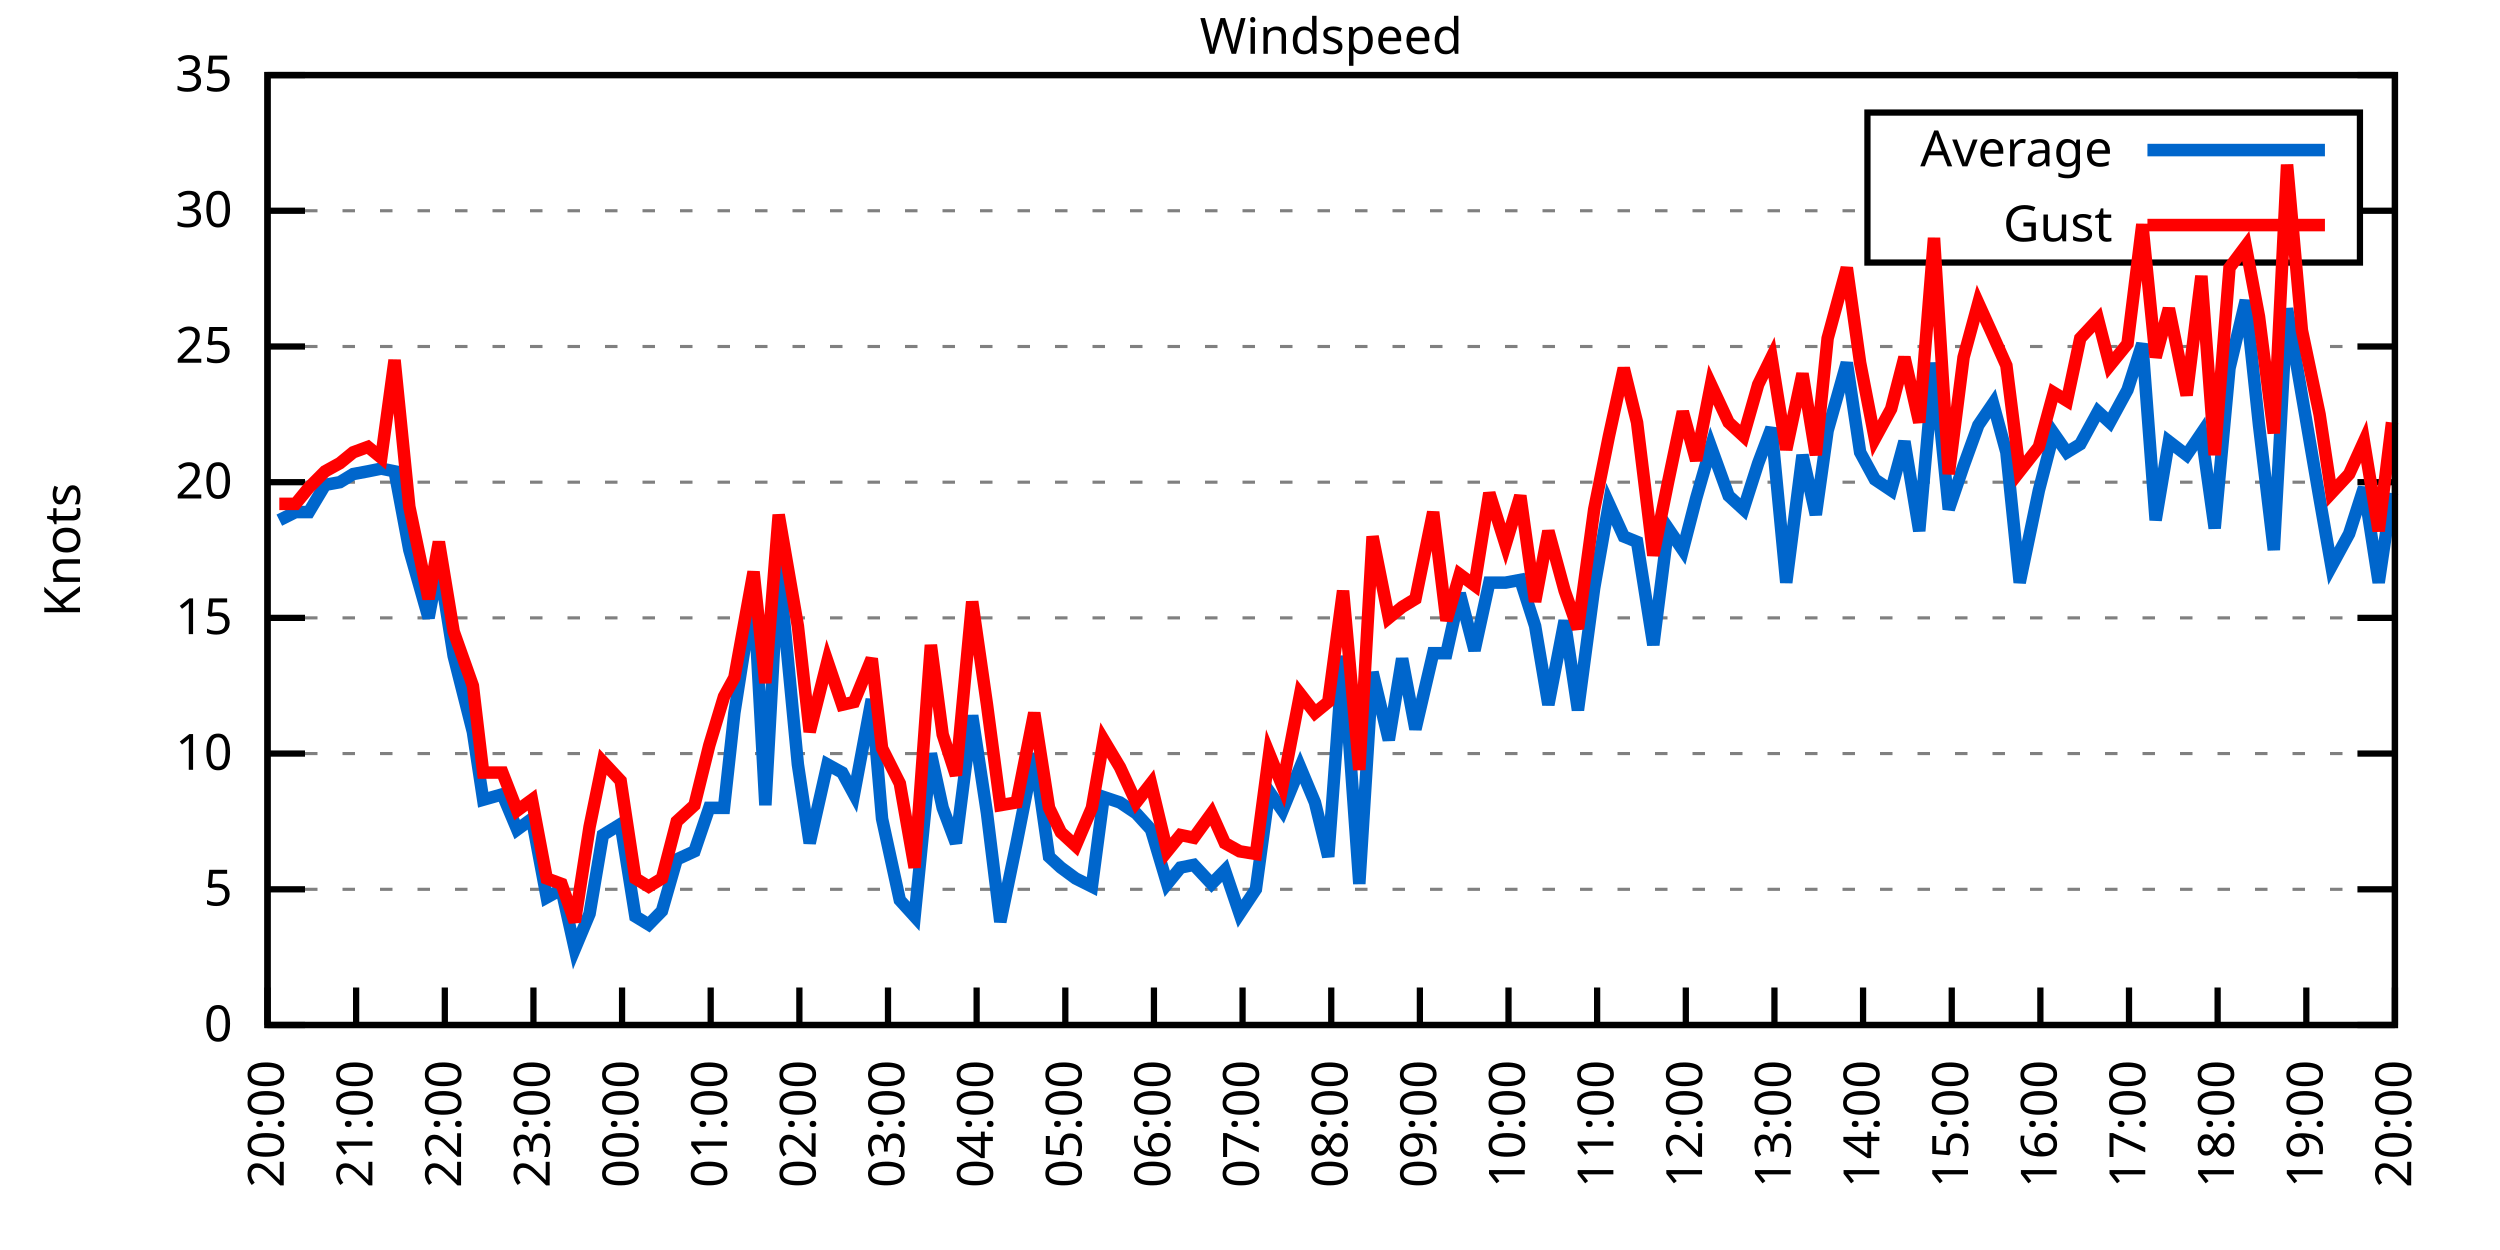
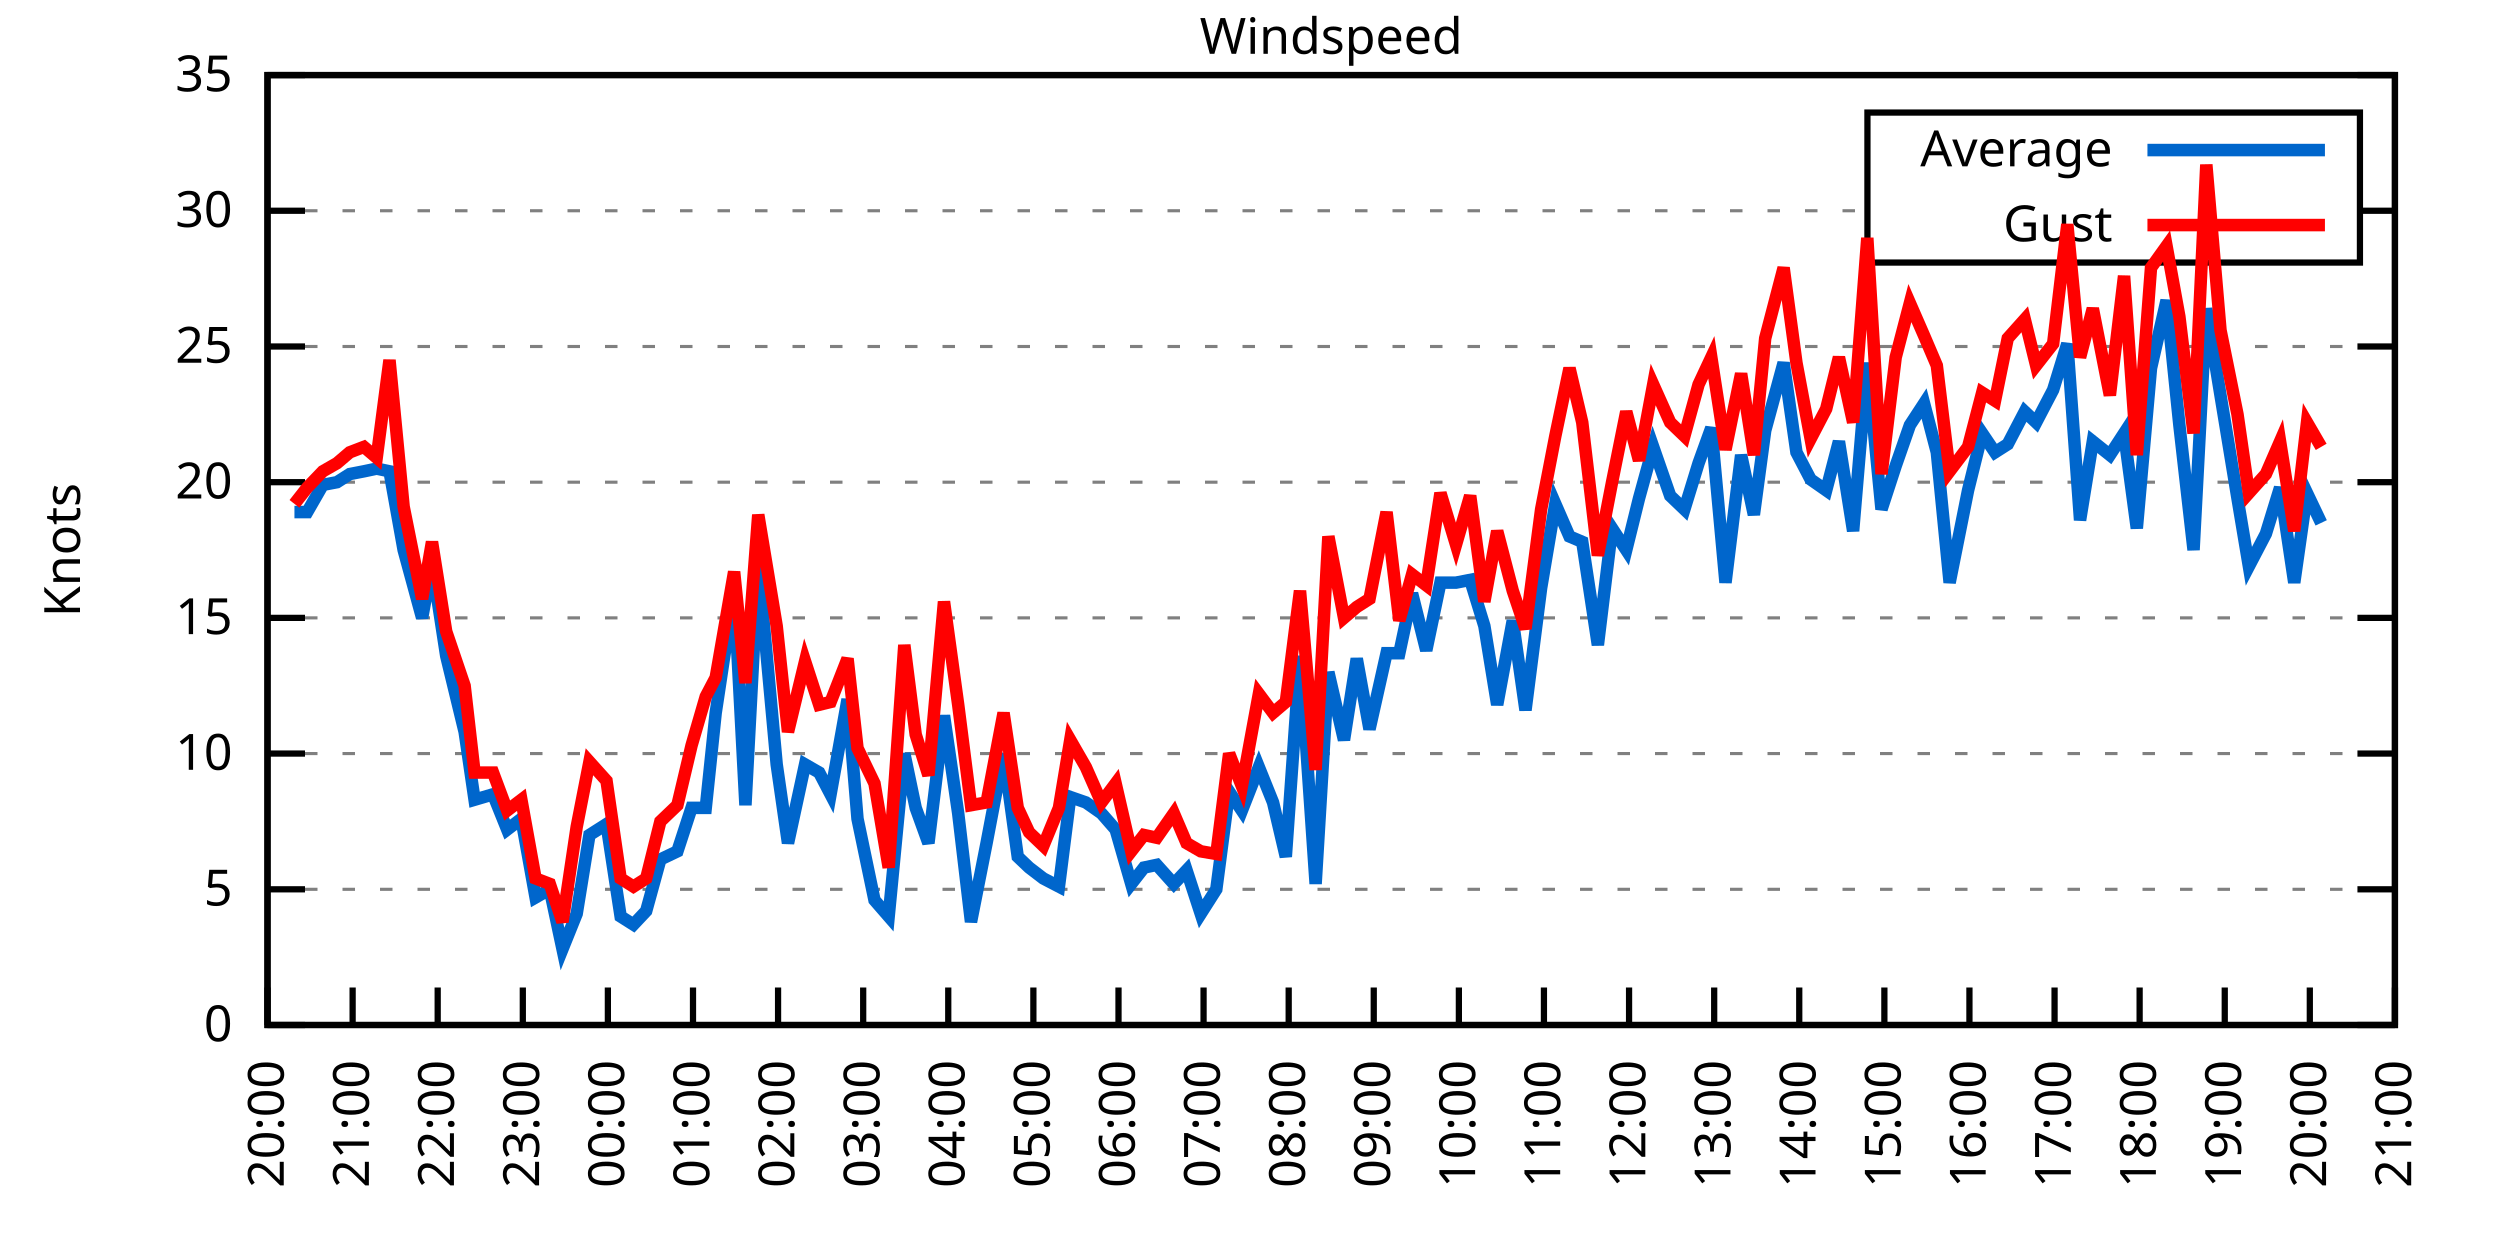
<svg xmlns="http://www.w3.org/2000/svg" xmlns:xlink="http://www.w3.org/1999/xlink" width="400" height="200" viewBox="0 0 400 200">
  <g id="gnuplot_canvas">
    <rect x="0" y="0" width="400" height="200" fill="none" />
    <defs>
      <circle id="gpDot" r="0.5" stroke-width="0.5" stroke="currentColor" />
      <path id="gpPt0" stroke-width="0.333" stroke="currentColor" d="M-1,0 h2 M0,-1 v2" />
      <path id="gpPt1" stroke-width="0.333" stroke="currentColor" d="M-1,-1 L1,1 M1,-1 L-1,1" />
      <path id="gpPt2" stroke-width="0.333" stroke="currentColor" d="M-1,0 L1,0 M0,-1 L0,1 M-1,-1 L1,1 M-1,1 L1,-1" />
      <rect id="gpPt3" stroke-width="0.333" stroke="currentColor" x="-1" y="-1" width="2" height="2" />
      <rect id="gpPt4" stroke-width="0.333" stroke="currentColor" fill="currentColor" x="-1" y="-1" width="2" height="2" />
      <circle id="gpPt5" stroke-width="0.333" stroke="currentColor" cx="0" cy="0" r="1" />
      <use xlink:href="#gpPt5" id="gpPt6" fill="currentColor" stroke="none" />
      <path id="gpPt7" stroke-width="0.333" stroke="currentColor" d="M0,-1.33 L-1.33,0.67 L1.33,0.67 z" />
      <use xlink:href="#gpPt7" id="gpPt8" fill="currentColor" stroke="none" />
      <use xlink:href="#gpPt7" id="gpPt9" stroke="currentColor" transform="rotate(180)" />
      <use xlink:href="#gpPt9" id="gpPt10" fill="currentColor" stroke="none" />
      <use xlink:href="#gpPt3" id="gpPt11" stroke="currentColor" transform="rotate(45)" />
      <use xlink:href="#gpPt11" id="gpPt12" fill="currentColor" stroke="none" />
      <path id="gpPt13" stroke-width="0.333" stroke="currentColor" d="M0,1.330 L1.265,0.411 L0.782,-1.067 L-0.782,-1.076 L-1.265,0.411 z" />
      <use xlink:href="#gpPt13" id="gpPt14" fill="currentColor" stroke="none" />
      <filter id="textbox" filterUnits="objectBoundingBox" x="0" y="0" height="1" width="1">
        <feFlood flood-color="white" flood-opacity="1" result="bgnd" />
        <feComposite in="SourceGraphic" in2="bgnd" operator="atop" />
      </filter>
      <filter id="greybox" filterUnits="objectBoundingBox" x="0" y="0" height="1" width="1">
        <feFlood flood-color="lightgrey" flood-opacity="1" result="grey" />
        <feComposite in="SourceGraphic" in2="grey" operator="atop" />
      </filter>
    </defs>
    <g fill="none" color="white" stroke="currentColor" stroke-width="1.00" stroke-linecap="butt" stroke-linejoin="miter">
</g>
    <g fill="none" color="black" stroke="currentColor" stroke-width="1.00" stroke-linecap="butt" stroke-linejoin="miter">
      <g stroke="none" shape-rendering="crispEdges">
        <polygon fill="rgb(255, 255, 255)" points="42.80,164.00 383.18,164.00 383.18,12.02 42.80,12.02 " />
      </g>
    </g>
    <g fill="none" color="black" stroke="currentColor" stroke-width="1.00" stroke-linecap="butt" stroke-linejoin="miter">
</g>
    <g fill="none" color="black" stroke="black" stroke-width="0.50" stroke-linecap="butt" stroke-linejoin="miter">
</g>
    <g fill="none" color="gray" stroke="currentColor" stroke-width="0.50" stroke-linecap="butt" stroke-linejoin="miter">
      <path stroke="gray" stroke-dasharray="2,4" class="gridline" d="M42.80,164.00 L383.19,164.00  " />
    </g>
    <g fill="none" color="gray" stroke="gray" stroke-width="1.00" stroke-linecap="butt" stroke-linejoin="miter">
</g>
    <g fill="none" color="black" stroke="currentColor" stroke-width="1.00" stroke-linecap="butt" stroke-linejoin="miter">
      <path stroke="black" d="M42.80,164.00 L48.80,164.00 M383.19,164.00 L377.19,164.00  " />
      <g transform="translate(37.20,166.60)" stroke="none" fill="black" font-family="Sans" font-size="8.00" text-anchor="end">
        <text>
          <tspan font-family="Sans"> 0</tspan>
        </text>
      </g>
    </g>
    <g fill="none" color="black" stroke="currentColor" stroke-width="1.00" stroke-linecap="butt" stroke-linejoin="miter">
</g>
    <g fill="none" color="black" stroke="black" stroke-width="0.50" stroke-linecap="butt" stroke-linejoin="miter">
</g>
    <g fill="none" color="gray" stroke="currentColor" stroke-width="0.50" stroke-linecap="butt" stroke-linejoin="miter">
      <path stroke="gray" stroke-dasharray="2,4" class="gridline" d="M42.80,142.29 L383.19,142.29  " />
    </g>
    <g fill="none" color="gray" stroke="gray" stroke-width="1.00" stroke-linecap="butt" stroke-linejoin="miter">
</g>
    <g fill="none" color="black" stroke="currentColor" stroke-width="1.00" stroke-linecap="butt" stroke-linejoin="miter">
      <path stroke="black" d="M42.80,142.29 L48.80,142.29 M383.19,142.29 L377.19,142.29  " />
      <g transform="translate(37.20,144.89)" stroke="none" fill="black" font-family="Sans" font-size="8.00" text-anchor="end">
        <text>
          <tspan font-family="Sans"> 5</tspan>
        </text>
      </g>
    </g>
    <g fill="none" color="black" stroke="currentColor" stroke-width="1.00" stroke-linecap="butt" stroke-linejoin="miter">
</g>
    <g fill="none" color="black" stroke="black" stroke-width="0.50" stroke-linecap="butt" stroke-linejoin="miter">
</g>
    <g fill="none" color="gray" stroke="currentColor" stroke-width="0.50" stroke-linecap="butt" stroke-linejoin="miter">
      <path stroke="gray" stroke-dasharray="2,4" class="gridline" d="M42.80,120.57 L383.19,120.57  " />
    </g>
    <g fill="none" color="gray" stroke="gray" stroke-width="1.00" stroke-linecap="butt" stroke-linejoin="miter">
</g>
    <g fill="none" color="black" stroke="currentColor" stroke-width="1.00" stroke-linecap="butt" stroke-linejoin="miter">
      <path stroke="black" d="M42.80,120.57 L48.80,120.57 M383.19,120.57 L377.19,120.57  " />
      <g transform="translate(37.20,123.17)" stroke="none" fill="black" font-family="Sans" font-size="8.00" text-anchor="end">
        <text>
          <tspan font-family="Sans"> 10</tspan>
        </text>
      </g>
    </g>
    <g fill="none" color="black" stroke="currentColor" stroke-width="1.00" stroke-linecap="butt" stroke-linejoin="miter">
</g>
    <g fill="none" color="black" stroke="black" stroke-width="0.50" stroke-linecap="butt" stroke-linejoin="miter">
</g>
    <g fill="none" color="gray" stroke="currentColor" stroke-width="0.50" stroke-linecap="butt" stroke-linejoin="miter">
      <path stroke="gray" stroke-dasharray="2,4" class="gridline" d="M42.80,98.86 L383.19,98.86  " />
    </g>
    <g fill="none" color="gray" stroke="gray" stroke-width="1.00" stroke-linecap="butt" stroke-linejoin="miter">
</g>
    <g fill="none" color="black" stroke="currentColor" stroke-width="1.00" stroke-linecap="butt" stroke-linejoin="miter">
      <path stroke="black" d="M42.80,98.86 L48.80,98.86 M383.19,98.86 L377.19,98.86  " />
      <g transform="translate(37.20,101.46)" stroke="none" fill="black" font-family="Sans" font-size="8.00" text-anchor="end">
        <text>
          <tspan font-family="Sans"> 15</tspan>
        </text>
      </g>
    </g>
    <g fill="none" color="black" stroke="currentColor" stroke-width="1.00" stroke-linecap="butt" stroke-linejoin="miter">
</g>
    <g fill="none" color="black" stroke="black" stroke-width="0.50" stroke-linecap="butt" stroke-linejoin="miter">
</g>
    <g fill="none" color="gray" stroke="currentColor" stroke-width="0.50" stroke-linecap="butt" stroke-linejoin="miter">
      <path stroke="gray" stroke-dasharray="2,4" class="gridline" d="M42.80,77.15 L383.19,77.15  " />
    </g>
    <g fill="none" color="gray" stroke="gray" stroke-width="1.00" stroke-linecap="butt" stroke-linejoin="miter">
</g>
    <g fill="none" color="black" stroke="currentColor" stroke-width="1.00" stroke-linecap="butt" stroke-linejoin="miter">
      <path stroke="black" d="M42.80,77.15 L48.80,77.15 M383.19,77.15 L377.19,77.15  " />
      <g transform="translate(37.20,79.75)" stroke="none" fill="black" font-family="Sans" font-size="8.00" text-anchor="end">
        <text>
          <tspan font-family="Sans"> 20</tspan>
        </text>
      </g>
    </g>
    <g fill="none" color="black" stroke="currentColor" stroke-width="1.00" stroke-linecap="butt" stroke-linejoin="miter">
</g>
    <g fill="none" color="black" stroke="black" stroke-width="0.50" stroke-linecap="butt" stroke-linejoin="miter">
</g>
    <g fill="none" color="gray" stroke="currentColor" stroke-width="0.50" stroke-linecap="butt" stroke-linejoin="miter">
      <path stroke="gray" stroke-dasharray="2,4" class="gridline" d="M42.80,55.44 L383.19,55.44  " />
    </g>
    <g fill="none" color="gray" stroke="gray" stroke-width="1.00" stroke-linecap="butt" stroke-linejoin="miter">
</g>
    <g fill="none" color="black" stroke="currentColor" stroke-width="1.00" stroke-linecap="butt" stroke-linejoin="miter">
      <path stroke="black" d="M42.80,55.44 L48.80,55.44 M383.19,55.44 L377.19,55.44  " />
      <g transform="translate(37.20,58.04)" stroke="none" fill="black" font-family="Sans" font-size="8.00" text-anchor="end">
        <text>
          <tspan font-family="Sans"> 25</tspan>
        </text>
      </g>
    </g>
    <g fill="none" color="black" stroke="currentColor" stroke-width="1.00" stroke-linecap="butt" stroke-linejoin="miter">
</g>
    <g fill="none" color="black" stroke="black" stroke-width="0.50" stroke-linecap="butt" stroke-linejoin="miter">
</g>
    <g fill="none" color="gray" stroke="currentColor" stroke-width="0.50" stroke-linecap="butt" stroke-linejoin="miter">
      <path stroke="gray" stroke-dasharray="2,4" class="gridline" d="M42.80,33.72 L298.79,33.72 M377.59,33.72 L383.19,33.72  " />
    </g>
    <g fill="none" color="gray" stroke="gray" stroke-width="1.00" stroke-linecap="butt" stroke-linejoin="miter">
</g>
    <g fill="none" color="black" stroke="currentColor" stroke-width="1.00" stroke-linecap="butt" stroke-linejoin="miter">
      <path stroke="black" d="M42.80,33.72 L48.80,33.72 M383.19,33.72 L377.19,33.72  " />
      <g transform="translate(37.20,36.32)" stroke="none" fill="black" font-family="Sans" font-size="8.00" text-anchor="end">
        <text>
          <tspan font-family="Sans"> 30</tspan>
        </text>
      </g>
    </g>
    <g fill="none" color="black" stroke="currentColor" stroke-width="1.00" stroke-linecap="butt" stroke-linejoin="miter">
</g>
    <g fill="none" color="black" stroke="black" stroke-width="0.50" stroke-linecap="butt" stroke-linejoin="miter">
</g>
    <g fill="none" color="gray" stroke="currentColor" stroke-width="0.50" stroke-linecap="butt" stroke-linejoin="miter">
      <path stroke="gray" stroke-dasharray="2,4" class="gridline" d="M42.80,12.01 L383.19,12.01  " />
    </g>
    <g fill="none" color="gray" stroke="gray" stroke-width="1.00" stroke-linecap="butt" stroke-linejoin="miter">
</g>
    <g fill="none" color="black" stroke="currentColor" stroke-width="1.00" stroke-linecap="butt" stroke-linejoin="miter">
      <path stroke="black" d="M42.80,12.01 L48.80,12.01 M383.19,12.01 L377.19,12.01  " />
      <g transform="translate(37.20,14.61)" stroke="none" fill="black" font-family="Sans" font-size="8.00" text-anchor="end">
        <text>
          <tspan font-family="Sans"> 35</tspan>
        </text>
      </g>
    </g>
    <g fill="none" color="black" stroke="currentColor" stroke-width="1.00" stroke-linecap="butt" stroke-linejoin="miter">
      <path stroke="black" d="M42.80,164.00 L42.80,158.00  " />
      <g transform="translate(45.40,169.60) rotate(270.00)" stroke="none" fill="black" font-family="Sans" font-size="8.00" text-anchor="end">
        <text>
          <tspan font-family="Sans">20:00</tspan>
        </text>
      </g>
    </g>
    <g fill="none" color="black" stroke="currentColor" stroke-width="1.00" stroke-linecap="butt" stroke-linejoin="miter">
-       <path stroke="black" d="M56.98,164.00 L56.98,158.00  " />
-       <g transform="translate(59.58,169.60) rotate(270.00)" stroke="none" fill="black" font-family="Sans" font-size="8.00" text-anchor="end">
+       <path stroke="black" d="M56.42,164.00 L56.42,158.00  " />
+       <g transform="translate(59.02,169.60) rotate(270.00)" stroke="none" fill="black" font-family="Sans" font-size="8.00" text-anchor="end">
        <text>
          <tspan font-family="Sans">21:00</tspan>
        </text>
      </g>
    </g>
    <g fill="none" color="black" stroke="currentColor" stroke-width="1.00" stroke-linecap="butt" stroke-linejoin="miter">
-       <path stroke="black" d="M71.17,164.00 L71.17,158.00  " />
-       <g transform="translate(73.77,169.60) rotate(270.00)" stroke="none" fill="black" font-family="Sans" font-size="8.00" text-anchor="end">
+       <path stroke="black" d="M70.03,164.00 L70.03,158.00  " />
+       <g transform="translate(72.63,169.60) rotate(270.00)" stroke="none" fill="black" font-family="Sans" font-size="8.00" text-anchor="end">
        <text>
          <tspan font-family="Sans">22:00</tspan>
        </text>
      </g>
    </g>
    <g fill="none" color="black" stroke="currentColor" stroke-width="1.00" stroke-linecap="butt" stroke-linejoin="miter">
-       <path stroke="black" d="M85.35,164.00 L85.35,158.00  " />
-       <g transform="translate(87.95,169.60) rotate(270.00)" stroke="none" fill="black" font-family="Sans" font-size="8.00" text-anchor="end">
+       <path stroke="black" d="M83.65,164.00 L83.65,158.00  " />
+       <g transform="translate(86.25,169.60) rotate(270.00)" stroke="none" fill="black" font-family="Sans" font-size="8.00" text-anchor="end">
        <text>
          <tspan font-family="Sans">23:00</tspan>
        </text>
      </g>
    </g>
    <g fill="none" color="black" stroke="currentColor" stroke-width="1.00" stroke-linecap="butt" stroke-linejoin="miter">
-       <path stroke="black" d="M99.53,164.00 L99.53,158.00  " />
-       <g transform="translate(102.13,169.60) rotate(270.00)" stroke="none" fill="black" font-family="Sans" font-size="8.00" text-anchor="end">
+       <path stroke="black" d="M97.26,164.00 L97.26,158.00  " />
+       <g transform="translate(99.86,169.60) rotate(270.00)" stroke="none" fill="black" font-family="Sans" font-size="8.00" text-anchor="end">
        <text>
          <tspan font-family="Sans">00:00</tspan>
        </text>
      </g>
    </g>
    <g fill="none" color="black" stroke="currentColor" stroke-width="1.00" stroke-linecap="butt" stroke-linejoin="miter">
-       <path stroke="black" d="M113.71,164.00 L113.71,158.00  " />
-       <g transform="translate(116.31,169.60) rotate(270.00)" stroke="none" fill="black" font-family="Sans" font-size="8.00" text-anchor="end">
+       <path stroke="black" d="M110.88,164.00 L110.88,158.00  " />
+       <g transform="translate(113.48,169.60) rotate(270.00)" stroke="none" fill="black" font-family="Sans" font-size="8.00" text-anchor="end">
        <text>
          <tspan font-family="Sans">01:00</tspan>
        </text>
      </g>
    </g>
    <g fill="none" color="black" stroke="currentColor" stroke-width="1.00" stroke-linecap="butt" stroke-linejoin="miter">
-       <path stroke="black" d="M127.90,164.00 L127.90,158.00  " />
-       <g transform="translate(130.50,169.60) rotate(270.00)" stroke="none" fill="black" font-family="Sans" font-size="8.00" text-anchor="end">
+       <path stroke="black" d="M124.49,164.00 L124.49,158.00  " />
+       <g transform="translate(127.09,169.60) rotate(270.00)" stroke="none" fill="black" font-family="Sans" font-size="8.00" text-anchor="end">
        <text>
          <tspan font-family="Sans">02:00</tspan>
        </text>
      </g>
    </g>
    <g fill="none" color="black" stroke="currentColor" stroke-width="1.00" stroke-linecap="butt" stroke-linejoin="miter">
-       <path stroke="black" d="M142.08,164.00 L142.08,158.00  " />
-       <g transform="translate(144.68,169.60) rotate(270.00)" stroke="none" fill="black" font-family="Sans" font-size="8.00" text-anchor="end">
+       <path stroke="black" d="M138.11,164.00 L138.11,158.00  " />
+       <g transform="translate(140.71,169.60) rotate(270.00)" stroke="none" fill="black" font-family="Sans" font-size="8.00" text-anchor="end">
        <text>
          <tspan font-family="Sans">03:00</tspan>
        </text>
      </g>
    </g>
    <g fill="none" color="black" stroke="currentColor" stroke-width="1.00" stroke-linecap="butt" stroke-linejoin="miter">
-       <path stroke="black" d="M156.26,164.00 L156.26,158.00  " />
-       <g transform="translate(158.86,169.60) rotate(270.00)" stroke="none" fill="black" font-family="Sans" font-size="8.00" text-anchor="end">
+       <path stroke="black" d="M151.72,164.00 L151.72,158.00  " />
+       <g transform="translate(154.32,169.60) rotate(270.00)" stroke="none" fill="black" font-family="Sans" font-size="8.00" text-anchor="end">
        <text>
          <tspan font-family="Sans">04:00</tspan>
        </text>
      </g>
    </g>
    <g fill="none" color="black" stroke="currentColor" stroke-width="1.00" stroke-linecap="butt" stroke-linejoin="miter">
-       <path stroke="black" d="M170.45,164.00 L170.45,158.00  " />
-       <g transform="translate(173.05,169.60) rotate(270.00)" stroke="none" fill="black" font-family="Sans" font-size="8.00" text-anchor="end">
+       <path stroke="black" d="M165.34,164.00 L165.34,158.00  " />
+       <g transform="translate(167.94,169.60) rotate(270.00)" stroke="none" fill="black" font-family="Sans" font-size="8.00" text-anchor="end">
        <text>
          <tspan font-family="Sans">05:00</tspan>
        </text>
      </g>
    </g>
    <g fill="none" color="black" stroke="currentColor" stroke-width="1.00" stroke-linecap="butt" stroke-linejoin="miter">
-       <path stroke="black" d="M184.63,164.00 L184.63,158.00  " />
-       <g transform="translate(187.23,169.60) rotate(270.00)" stroke="none" fill="black" font-family="Sans" font-size="8.00" text-anchor="end">
+       <path stroke="black" d="M178.96,164.00 L178.96,158.00  " />
+       <g transform="translate(181.56,169.60) rotate(270.00)" stroke="none" fill="black" font-family="Sans" font-size="8.00" text-anchor="end">
        <text>
          <tspan font-family="Sans">06:00</tspan>
        </text>
      </g>
    </g>
    <g fill="none" color="black" stroke="currentColor" stroke-width="1.00" stroke-linecap="butt" stroke-linejoin="miter">
-       <path stroke="black" d="M198.81,164.00 L198.81,158.00  " />
-       <g transform="translate(201.41,169.60) rotate(270.00)" stroke="none" fill="black" font-family="Sans" font-size="8.00" text-anchor="end">
+       <path stroke="black" d="M192.57,164.00 L192.57,158.00  " />
+       <g transform="translate(195.17,169.60) rotate(270.00)" stroke="none" fill="black" font-family="Sans" font-size="8.00" text-anchor="end">
        <text>
          <tspan font-family="Sans">07:00</tspan>
        </text>
      </g>
    </g>
    <g fill="none" color="black" stroke="currentColor" stroke-width="1.00" stroke-linecap="butt" stroke-linejoin="miter">
-       <path stroke="black" d="M213.00,164.00 L213.00,158.00  " />
-       <g transform="translate(215.60,169.60) rotate(270.00)" stroke="none" fill="black" font-family="Sans" font-size="8.00" text-anchor="end">
+       <path stroke="black" d="M206.19,164.00 L206.19,158.00  " />
+       <g transform="translate(208.79,169.60) rotate(270.00)" stroke="none" fill="black" font-family="Sans" font-size="8.00" text-anchor="end">
        <text>
          <tspan font-family="Sans">08:00</tspan>
        </text>
      </g>
    </g>
    <g fill="none" color="black" stroke="currentColor" stroke-width="1.00" stroke-linecap="butt" stroke-linejoin="miter">
-       <path stroke="black" d="M227.18,164.00 L227.18,158.00  " />
-       <g transform="translate(229.78,169.60) rotate(270.00)" stroke="none" fill="black" font-family="Sans" font-size="8.00" text-anchor="end">
+       <path stroke="black" d="M219.80,164.00 L219.80,158.00  " />
+       <g transform="translate(222.40,169.60) rotate(270.00)" stroke="none" fill="black" font-family="Sans" font-size="8.00" text-anchor="end">
        <text>
          <tspan font-family="Sans">09:00</tspan>
        </text>
      </g>
    </g>
    <g fill="none" color="black" stroke="currentColor" stroke-width="1.00" stroke-linecap="butt" stroke-linejoin="miter">
-       <path stroke="black" d="M241.36,164.00 L241.36,158.00  " />
-       <g transform="translate(243.96,169.60) rotate(270.00)" stroke="none" fill="black" font-family="Sans" font-size="8.00" text-anchor="end">
+       <path stroke="black" d="M233.42,164.00 L233.42,158.00  " />
+       <g transform="translate(236.02,169.60) rotate(270.00)" stroke="none" fill="black" font-family="Sans" font-size="8.00" text-anchor="end">
        <text>
          <tspan font-family="Sans">10:00</tspan>
        </text>
      </g>
    </g>
    <g fill="none" color="black" stroke="currentColor" stroke-width="1.00" stroke-linecap="butt" stroke-linejoin="miter">
-       <path stroke="black" d="M255.54,164.00 L255.54,158.00  " />
-       <g transform="translate(258.14,169.60) rotate(270.00)" stroke="none" fill="black" font-family="Sans" font-size="8.00" text-anchor="end">
+       <path stroke="black" d="M247.03,164.00 L247.03,158.00  " />
+       <g transform="translate(249.63,169.60) rotate(270.00)" stroke="none" fill="black" font-family="Sans" font-size="8.00" text-anchor="end">
        <text>
          <tspan font-family="Sans">11:00</tspan>
        </text>
      </g>
    </g>
    <g fill="none" color="black" stroke="currentColor" stroke-width="1.00" stroke-linecap="butt" stroke-linejoin="miter">
-       <path stroke="black" d="M269.73,164.00 L269.73,158.00  " />
-       <g transform="translate(272.33,169.60) rotate(270.00)" stroke="none" fill="black" font-family="Sans" font-size="8.00" text-anchor="end">
+       <path stroke="black" d="M260.65,164.00 L260.65,158.00  " />
+       <g transform="translate(263.25,169.60) rotate(270.00)" stroke="none" fill="black" font-family="Sans" font-size="8.00" text-anchor="end">
        <text>
          <tspan font-family="Sans">12:00</tspan>
        </text>
      </g>
    </g>
    <g fill="none" color="black" stroke="currentColor" stroke-width="1.00" stroke-linecap="butt" stroke-linejoin="miter">
-       <path stroke="black" d="M283.91,164.00 L283.91,158.00  " />
-       <g transform="translate(286.51,169.60) rotate(270.00)" stroke="none" fill="black" font-family="Sans" font-size="8.00" text-anchor="end">
+       <path stroke="black" d="M274.27,164.00 L274.27,158.00  " />
+       <g transform="translate(276.87,169.60) rotate(270.00)" stroke="none" fill="black" font-family="Sans" font-size="8.00" text-anchor="end">
        <text>
          <tspan font-family="Sans">13:00</tspan>
        </text>
      </g>
    </g>
    <g fill="none" color="black" stroke="currentColor" stroke-width="1.00" stroke-linecap="butt" stroke-linejoin="miter">
-       <path stroke="black" d="M298.09,164.00 L298.09,158.00  " />
-       <g transform="translate(300.69,169.60) rotate(270.00)" stroke="none" fill="black" font-family="Sans" font-size="8.00" text-anchor="end">
+       <path stroke="black" d="M287.88,164.00 L287.88,158.00  " />
+       <g transform="translate(290.48,169.60) rotate(270.00)" stroke="none" fill="black" font-family="Sans" font-size="8.00" text-anchor="end">
        <text>
          <tspan font-family="Sans">14:00</tspan>
        </text>
      </g>
    </g>
    <g fill="none" color="black" stroke="currentColor" stroke-width="1.00" stroke-linecap="butt" stroke-linejoin="miter">
-       <path stroke="black" d="M312.28,164.00 L312.28,158.00  " />
-       <g transform="translate(314.88,169.60) rotate(270.00)" stroke="none" fill="black" font-family="Sans" font-size="8.00" text-anchor="end">
+       <path stroke="black" d="M301.50,164.00 L301.50,158.00  " />
+       <g transform="translate(304.10,169.60) rotate(270.00)" stroke="none" fill="black" font-family="Sans" font-size="8.00" text-anchor="end">
        <text>
          <tspan font-family="Sans">15:00</tspan>
        </text>
      </g>
    </g>
    <g fill="none" color="black" stroke="currentColor" stroke-width="1.00" stroke-linecap="butt" stroke-linejoin="miter">
-       <path stroke="black" d="M326.46,164.00 L326.46,158.00  " />
-       <g transform="translate(329.06,169.60) rotate(270.00)" stroke="none" fill="black" font-family="Sans" font-size="8.00" text-anchor="end">
+       <path stroke="black" d="M315.11,164.00 L315.11,158.00  " />
+       <g transform="translate(317.71,169.60) rotate(270.00)" stroke="none" fill="black" font-family="Sans" font-size="8.00" text-anchor="end">
        <text>
          <tspan font-family="Sans">16:00</tspan>
        </text>
      </g>
    </g>
    <g fill="none" color="black" stroke="currentColor" stroke-width="1.00" stroke-linecap="butt" stroke-linejoin="miter">
-       <path stroke="black" d="M340.64,164.00 L340.64,158.00  " />
-       <g transform="translate(343.24,169.60) rotate(270.00)" stroke="none" fill="black" font-family="Sans" font-size="8.00" text-anchor="end">
+       <path stroke="black" d="M328.73,164.00 L328.73,158.00  " />
+       <g transform="translate(331.33,169.60) rotate(270.00)" stroke="none" fill="black" font-family="Sans" font-size="8.00" text-anchor="end">
        <text>
          <tspan font-family="Sans">17:00</tspan>
        </text>
      </g>
    </g>
    <g fill="none" color="black" stroke="currentColor" stroke-width="1.00" stroke-linecap="butt" stroke-linejoin="miter">
-       <path stroke="black" d="M354.82,164.00 L354.82,158.00  " />
-       <g transform="translate(357.42,169.60) rotate(270.00)" stroke="none" fill="black" font-family="Sans" font-size="8.00" text-anchor="end">
+       <path stroke="black" d="M342.34,164.00 L342.34,158.00  " />
+       <g transform="translate(344.94,169.60) rotate(270.00)" stroke="none" fill="black" font-family="Sans" font-size="8.00" text-anchor="end">
        <text>
          <tspan font-family="Sans">18:00</tspan>
        </text>
      </g>
    </g>
    <g fill="none" color="black" stroke="currentColor" stroke-width="1.00" stroke-linecap="butt" stroke-linejoin="miter">
-       <path stroke="black" d="M369.01,164.00 L369.01,158.00  " />
-       <g transform="translate(371.61,169.60) rotate(270.00)" stroke="none" fill="black" font-family="Sans" font-size="8.00" text-anchor="end">
+       <path stroke="black" d="M355.96,164.00 L355.96,158.00  " />
+       <g transform="translate(358.56,169.60) rotate(270.00)" stroke="none" fill="black" font-family="Sans" font-size="8.00" text-anchor="end">
        <text>
          <tspan font-family="Sans">19:00</tspan>
+         </text>
+       </g>
+     </g>
+     <g fill="none" color="black" stroke="currentColor" stroke-width="1.00" stroke-linecap="butt" stroke-linejoin="miter">
+       <path stroke="black" d="M369.57,164.00 L369.57,158.00  " />
+       <g transform="translate(372.17,169.60) rotate(270.00)" stroke="none" fill="black" font-family="Sans" font-size="8.00" text-anchor="end">
+         <text>
+           <tspan font-family="Sans">20:00</tspan>
        </text>
      </g>
    </g>
    <g fill="none" color="black" stroke="currentColor" stroke-width="1.00" stroke-linecap="butt" stroke-linejoin="miter">
      <path stroke="black" d="M383.19,164.00 L383.19,158.00  " />
      <g transform="translate(385.79,169.60) rotate(270.00)" stroke="none" fill="black" font-family="Sans" font-size="8.00" text-anchor="end">
        <text>
-           <tspan font-family="Sans">20:00</tspan>
+           <tspan font-family="Sans">21:00</tspan>
        </text>
      </g>
    </g>
    <g fill="none" color="black" stroke="currentColor" stroke-width="1.00" stroke-linecap="butt" stroke-linejoin="miter">
</g>
    <g fill="none" color="black" stroke="currentColor" stroke-width="1.00" stroke-linecap="butt" stroke-linejoin="miter">
      <path stroke="black" d="M42.80,12.01 L42.80,164.00 L383.19,164.00 L383.19,12.01 L42.80,12.01 Z  " />
    </g>
    <g fill="none" color="black" stroke="currentColor" stroke-width="1.00" stroke-linecap="butt" stroke-linejoin="miter">
</g>
    <g fill="none" color="black" stroke="currentColor" stroke-width="1.00" stroke-linecap="butt" stroke-linejoin="miter">
      <path stroke="black" d="M298.79,42.01 L298.79,18.01 L377.59,18.01 L377.59,42.01 L298.79,42.01 Z  " />
    </g>
    <g id="Windspeed_plot_1">
      <g fill="none" color="white" stroke="black" stroke-width="2.00" stroke-linecap="butt" stroke-linejoin="miter">
</g>
      <g fill="none" color="black" stroke="currentColor" stroke-width="2.00" stroke-linecap="butt" stroke-linejoin="miter">
        <g transform="translate(337.99,26.61)" stroke="none" fill="black" font-family="Sans" font-size="8.00" text-anchor="end">
          <text>
            <tspan font-family="Sans">Average</tspan>
          </text>
        </g>
      </g>
      <g fill="none" color="black" stroke="currentColor" stroke-width="2.00" stroke-linecap="butt" stroke-linejoin="miter">
-         <path stroke="rgb(  0, 102, 204)" d="M343.59,24.01 L371.99,24.01 M44.69,83.23 L47.29,81.93 L49.42,81.93 L52.02,77.58 L54.38,77.15 L56.51,75.85   L58.87,75.41 L61.00,74.98 L63.13,75.41 L65.49,88.00 L68.57,98.86 L70.22,90.18 L72.58,104.94 L75.66,117.10   L77.31,127.96 L80.38,127.09 L82.75,132.73 L85.11,131.00 L87.48,143.59 L89.84,142.29 L91.97,151.84 L94.33,146.20   L96.46,133.60 L99.30,131.86 L101.66,146.63 L103.79,147.93 L105.91,145.76 L108.28,137.51 L111.11,136.21 L113.48,129.26   L115.84,129.26 L117.50,114.06 L120.57,94.52 L122.46,128.83 L124.59,90.18 L127.66,122.31 L129.55,134.90 L132.39,122.31   L134.75,123.61 L136.64,127.09 L139.48,111.89 L141.13,131.00 L143.97,144.02 L146.34,146.63 L148.94,120.57 L150.83,129.26   L152.95,134.90 L155.55,114.49 L157.92,130.13 L160.05,147.50 L162.65,134.90 L165.48,120.57 L167.85,137.08 L169.74,138.81   L172.10,140.55 L174.70,141.85 L176.59,127.52 L179.19,128.39 L181.79,130.13 L184.16,132.73 L186.76,141.42 L188.88,138.81   L191.01,138.38 L193.85,141.42 L195.98,139.25 L198.34,146.20 L200.94,142.29 L203.07,126.65 L205.19,129.69 L208.03,122.75   L210.39,128.39 L212.52,137.08 L214.89,104.94 L217.49,141.42 L219.61,107.55 L222.21,118.40 L224.34,105.38 L226.47,116.67   L229.31,104.51 L231.43,104.51 L233.56,94.95 L235.92,104.07 L238.29,93.22 L240.89,93.22 L243.25,92.78 L245.62,100.16   L247.74,112.76 L250.34,99.30 L252.47,113.63 L255.07,94.08 L257.43,80.62 L259.80,85.83 L261.93,86.70 L264.53,103.20   L266.89,84.53 L269.25,88.00 L271.38,79.75 L273.75,71.50 L276.58,79.32 L278.95,81.49 L281.31,74.11 L283.44,68.46   L285.80,93.22 L288.40,72.81 L290.53,82.36 L292.42,68.90 L295.49,58.04 L297.62,72.37 L299.98,76.71 L302.58,78.45   L304.71,70.63 L307.08,84.97 L309.44,58.04 L311.80,81.49 L314.17,74.54 L316.53,68.03 L318.89,64.56 L321.02,72.37   L323.15,93.22 L326.22,78.45 L328.59,69.33 L330.71,72.37 L332.84,71.07 L335.68,65.86 L337.57,67.59 L340.40,62.38   L342.77,55.00 L344.90,83.23 L347.02,70.63 L349.86,72.81 L352.22,69.33 L354.35,84.53 L356.72,58.91 L359.32,48.05   L361.44,68.03 L363.81,88.00 L365.93,49.36 L368.30,63.25 L371.13,79.75 L373.03,90.61 L375.86,85.40 L378.23,78.02   L380.59,93.22 L382.72,78.89  " />
+         <path stroke="rgb(  0, 102, 204)" d="M343.59,24.01 L371.99,24.01 M47.11,81.93 L49.15,81.93 L51.65,77.58 L53.92,77.15 L55.96,75.85 L58.23,75.41   L60.27,74.98 L62.32,75.41 L64.58,88.00 L67.54,98.86 L69.12,90.18 L71.39,104.94 L74.34,117.10 L75.93,127.96   L78.88,127.09 L81.15,132.73 L83.42,131.00 L85.69,143.59 L87.96,142.29 L90.00,151.84 L92.27,146.20 L94.31,133.60   L97.04,131.86 L99.30,146.63 L101.35,147.93 L103.39,145.76 L105.66,137.51 L108.38,136.21 L110.65,129.26 L112.92,129.26   L114.51,114.06 L117.46,94.52 L119.27,128.83 L121.32,90.18 L124.27,122.31 L126.08,134.90 L128.81,122.31 L131.07,123.61   L132.89,127.09 L135.61,111.89 L137.20,131.00 L139.92,144.02 L142.19,146.63 L144.69,120.57 L146.51,129.26 L148.55,134.90   L151.04,114.49 L153.31,130.13 L155.36,147.50 L157.85,134.90 L160.57,120.57 L162.84,137.08 L164.66,138.81 L166.93,140.55   L169.43,141.85 L171.24,127.52 L173.74,128.39 L176.23,130.13 L178.50,132.73 L181.00,141.42 L183.04,138.81 L185.08,138.38   L187.81,141.42 L189.85,139.25 L192.12,146.20 L194.61,142.29 L196.66,126.65 L198.70,129.69 L201.42,122.75 L203.69,128.39   L205.73,137.08 L208.00,104.94 L210.50,141.42 L212.54,107.55 L215.04,118.40 L217.08,105.38 L219.12,116.67 L221.85,104.51   L223.89,104.51 L225.93,94.95 L228.20,104.07 L230.47,93.22 L232.96,93.22 L235.23,92.78 L237.50,100.16 L239.55,112.76   L242.04,99.30 L244.08,113.63 L246.58,94.08 L248.85,80.62 L251.12,85.83 L253.16,86.70 L255.66,103.20 L257.93,84.53   L260.20,88.00 L262.24,79.75 L264.51,71.50 L267.23,79.32 L269.50,81.49 L271.77,74.11 L273.81,68.46 L276.08,93.22   L278.58,72.81 L280.62,82.36 L282.43,68.90 L285.38,58.04 L287.43,72.37 L289.70,76.71 L292.19,78.45 L294.23,70.63   L296.50,84.97 L298.77,58.04 L301.04,81.49 L303.31,74.54 L305.58,68.03 L307.85,64.56 L309.89,72.37 L311.94,93.22   L314.89,78.45 L317.15,69.33 L319.20,72.37 L321.24,71.07 L323.96,65.86 L325.78,67.59 L328.50,62.38 L330.77,55.00   L332.81,83.23 L334.85,70.63 L337.58,72.81 L339.85,69.33 L341.89,84.53 L344.16,58.91 L346.65,48.05 L348.70,68.03   L350.97,88.00 L353.01,49.36 L355.28,63.25 L358.00,79.75 L359.82,90.61 L362.54,85.40 L364.81,78.02 L367.08,93.22   L369.12,78.89 L371.39,83.66  " />
      </g>
    </g>
    <g id="Windspeed_plot_2">
      <g fill="none" color="black" stroke="currentColor" stroke-width="2.00" stroke-linecap="butt" stroke-linejoin="miter">
        <g transform="translate(337.99,38.61)" stroke="none" fill="black" font-family="Sans" font-size="8.00" text-anchor="end">
          <text>
            <tspan font-family="Sans">Gust</tspan>
          </text>
        </g>
      </g>
      <g fill="none" color="black" stroke="currentColor" stroke-width="2.00" stroke-linecap="butt" stroke-linejoin="miter">
-         <path stroke="rgb(255,   0,   0)" d="M343.59,36.01 L371.99,36.01 M44.69,80.62 L47.29,80.62 L49.42,78.02 L52.02,75.41 L54.38,74.11 L56.51,72.37   L58.87,71.50 L61.00,73.24 L63.13,57.61 L65.49,81.06 L68.57,95.82 L70.22,86.70 L72.58,101.03 L75.66,109.72   L77.31,123.61 L80.38,123.61 L82.75,129.69 L85.11,127.96 L87.48,140.55 L89.84,141.42 L91.97,147.50 L94.33,132.30   L96.46,121.88 L99.30,124.92 L101.66,140.55 L103.79,141.85 L105.91,140.55 L108.28,131.43 L111.11,128.83 L113.48,119.27   L115.84,111.45 L117.50,108.42 L120.57,91.48 L122.46,109.28 L124.59,82.36 L127.66,100.16 L129.55,117.10 L132.39,105.81   L134.75,112.76 L136.64,112.32 L139.48,105.38 L141.13,119.71 L143.97,125.35 L146.34,138.81 L148.94,103.20 L150.83,117.53   L152.95,124.05 L155.55,96.26 L157.92,112.76 L160.05,128.83 L162.65,128.39 L165.48,114.06 L167.85,129.26 L169.74,133.17   L172.10,135.34 L174.70,129.26 L176.59,118.40 L179.19,122.75 L181.79,128.39 L184.16,125.35 L186.76,136.21 L188.88,133.60   L191.01,134.04 L193.85,130.13 L195.98,134.90 L198.34,136.21 L200.94,136.64 L203.07,120.57 L205.19,125.79 L208.03,111.02   L210.39,114.06 L212.52,112.32 L214.89,94.52 L217.49,123.18 L219.61,85.83 L222.21,98.86 L224.34,97.12 L226.47,95.82   L229.31,81.93 L231.43,99.30 L233.56,91.91 L235.92,93.65 L238.29,78.89 L240.89,87.14 L243.25,79.32 L245.62,96.26   L247.74,84.97 L250.34,94.52 L252.47,100.60 L255.07,81.49 L257.43,69.77 L259.80,58.91 L261.93,67.59 L264.53,88.87   L266.89,77.15 L269.25,65.86 L271.38,73.67 L273.75,61.52 L276.58,67.59 L278.95,69.77 L281.31,61.52 L283.44,57.17   L285.80,71.94 L288.40,59.78 L290.53,72.81 L292.42,54.13 L295.49,42.84 L297.62,58.04 L299.98,70.20 L302.58,65.42   L304.71,57.17 L307.08,67.59 L309.44,38.07 L311.80,75.85 L314.17,57.17 L316.53,48.49 L318.89,53.70 L321.02,58.48   L323.15,75.41 L326.22,71.50 L328.59,62.82 L330.71,64.12 L332.84,54.13 L335.68,51.09 L337.57,58.48 L340.40,55.00   L342.77,35.89 L344.90,57.17 L347.02,49.36 L349.86,63.25 L352.22,44.15 L354.35,72.81 L356.72,42.84 L359.32,39.37   L361.44,50.66 L363.81,69.33 L365.93,26.34 L368.30,52.83 L371.13,66.29 L373.03,78.89 L375.86,75.85 L378.23,70.63   L380.59,84.97 L382.72,67.59  " />
+         <path stroke="rgb(255,   0,   0)" d="M343.59,36.01 L371.99,36.01 M47.11,80.62 L49.15,78.02 L51.65,75.41 L53.92,74.11 L55.96,72.37 L58.23,71.50   L60.27,73.24 L62.32,57.61 L64.58,81.06 L67.54,95.82 L69.12,86.70 L71.39,101.03 L74.34,109.72 L75.93,123.61   L78.88,123.61 L81.15,129.69 L83.42,127.96 L85.69,140.55 L87.96,141.42 L90.00,147.50 L92.27,132.30 L94.31,121.88   L97.04,124.92 L99.30,140.55 L101.35,141.85 L103.39,140.55 L105.66,131.43 L108.38,128.83 L110.65,119.27 L112.92,111.45   L114.51,108.42 L117.46,91.48 L119.27,109.28 L121.32,82.36 L124.27,100.16 L126.08,117.10 L128.81,105.81 L131.07,112.76   L132.89,112.32 L135.61,105.38 L137.20,119.71 L139.92,125.35 L142.19,138.81 L144.69,103.20 L146.51,117.53 L148.55,124.05   L151.04,96.26 L153.31,112.76 L155.36,128.83 L157.85,128.39 L160.57,114.06 L162.84,129.26 L164.66,133.17 L166.93,135.34   L169.43,129.26 L171.24,118.40 L173.74,122.75 L176.23,128.39 L178.50,125.35 L181.00,136.21 L183.04,133.60 L185.08,134.04   L187.81,130.13 L189.85,134.90 L192.12,136.21 L194.61,136.64 L196.66,120.57 L198.70,125.79 L201.42,111.02 L203.69,114.06   L205.73,112.32 L208.00,94.52 L210.50,123.18 L212.54,85.83 L215.04,98.86 L217.08,97.12 L219.12,95.82 L221.85,81.93   L223.89,99.30 L225.93,91.91 L228.20,93.65 L230.47,78.89 L232.96,87.14 L235.23,79.32 L237.50,96.26 L239.55,84.97   L242.04,94.52 L244.08,100.60 L246.58,81.49 L248.85,69.77 L251.12,58.91 L253.16,67.59 L255.66,88.87 L257.93,77.15   L260.20,65.86 L262.24,73.67 L264.51,61.52 L267.23,67.59 L269.50,69.77 L271.77,61.52 L273.81,57.17 L276.08,71.94   L278.58,59.78 L280.62,72.81 L282.43,54.13 L285.38,42.84 L287.43,58.04 L289.70,70.20 L292.19,65.42 L294.23,57.17   L296.50,67.59 L298.77,38.07 L301.04,75.85 L303.31,57.17 L305.58,48.49 L307.85,53.70 L309.89,58.48 L311.94,75.41   L314.89,71.50 L317.15,62.82 L319.20,64.12 L321.24,54.13 L323.96,51.09 L325.78,58.48 L328.50,55.00 L330.77,35.89   L332.81,57.17 L334.85,49.36 L337.58,63.25 L339.85,44.15 L341.89,72.81 L344.16,42.84 L346.65,39.37 L348.70,50.66   L350.97,69.33 L353.01,26.34 L355.28,52.83 L358.00,66.29 L359.82,78.89 L362.54,75.85 L364.81,70.63 L367.08,84.97   L369.12,67.59 L371.39,71.50  " />
      </g>
    </g>
    <g fill="none" color="black" stroke="currentColor" stroke-width="2.00" stroke-linecap="butt" stroke-linejoin="miter">
</g>
    <g fill="none" color="black" stroke="black" stroke-width="1.00" stroke-linecap="butt" stroke-linejoin="miter">
</g>
    <g fill="none" color="black" stroke="currentColor" stroke-width="1.00" stroke-linecap="butt" stroke-linejoin="miter">
      <path stroke="black" d="M42.80,12.01 L42.80,164.00 L383.19,164.00 L383.19,12.01 L42.80,12.01 Z  " />
      <g transform="translate(12.80,88.01) rotate(270.00)" stroke="none" fill="black" font-family="Sans" font-size="8.00" text-anchor="middle">
        <text>
          <tspan font-family="Sans">Knots</tspan>
        </text>
      </g>
    </g>
    <g fill="none" color="black" stroke="currentColor" stroke-width="1.00" stroke-linecap="butt" stroke-linejoin="miter">
</g>
    <g fill="none" color="black" stroke="currentColor" stroke-width="1.00" stroke-linecap="butt" stroke-linejoin="miter">
      <g transform="translate(212.99,8.61)" stroke="none" fill="black" font-family="Sans" font-size="8.00" text-anchor="middle">
        <text>
          <tspan font-family="Sans">Windspeed</tspan>
        </text>
      </g>
    </g>
    <g fill="none" color="black" stroke="currentColor" stroke-width="1.00" stroke-linecap="butt" stroke-linejoin="miter">
</g>
  </g>
</svg>
